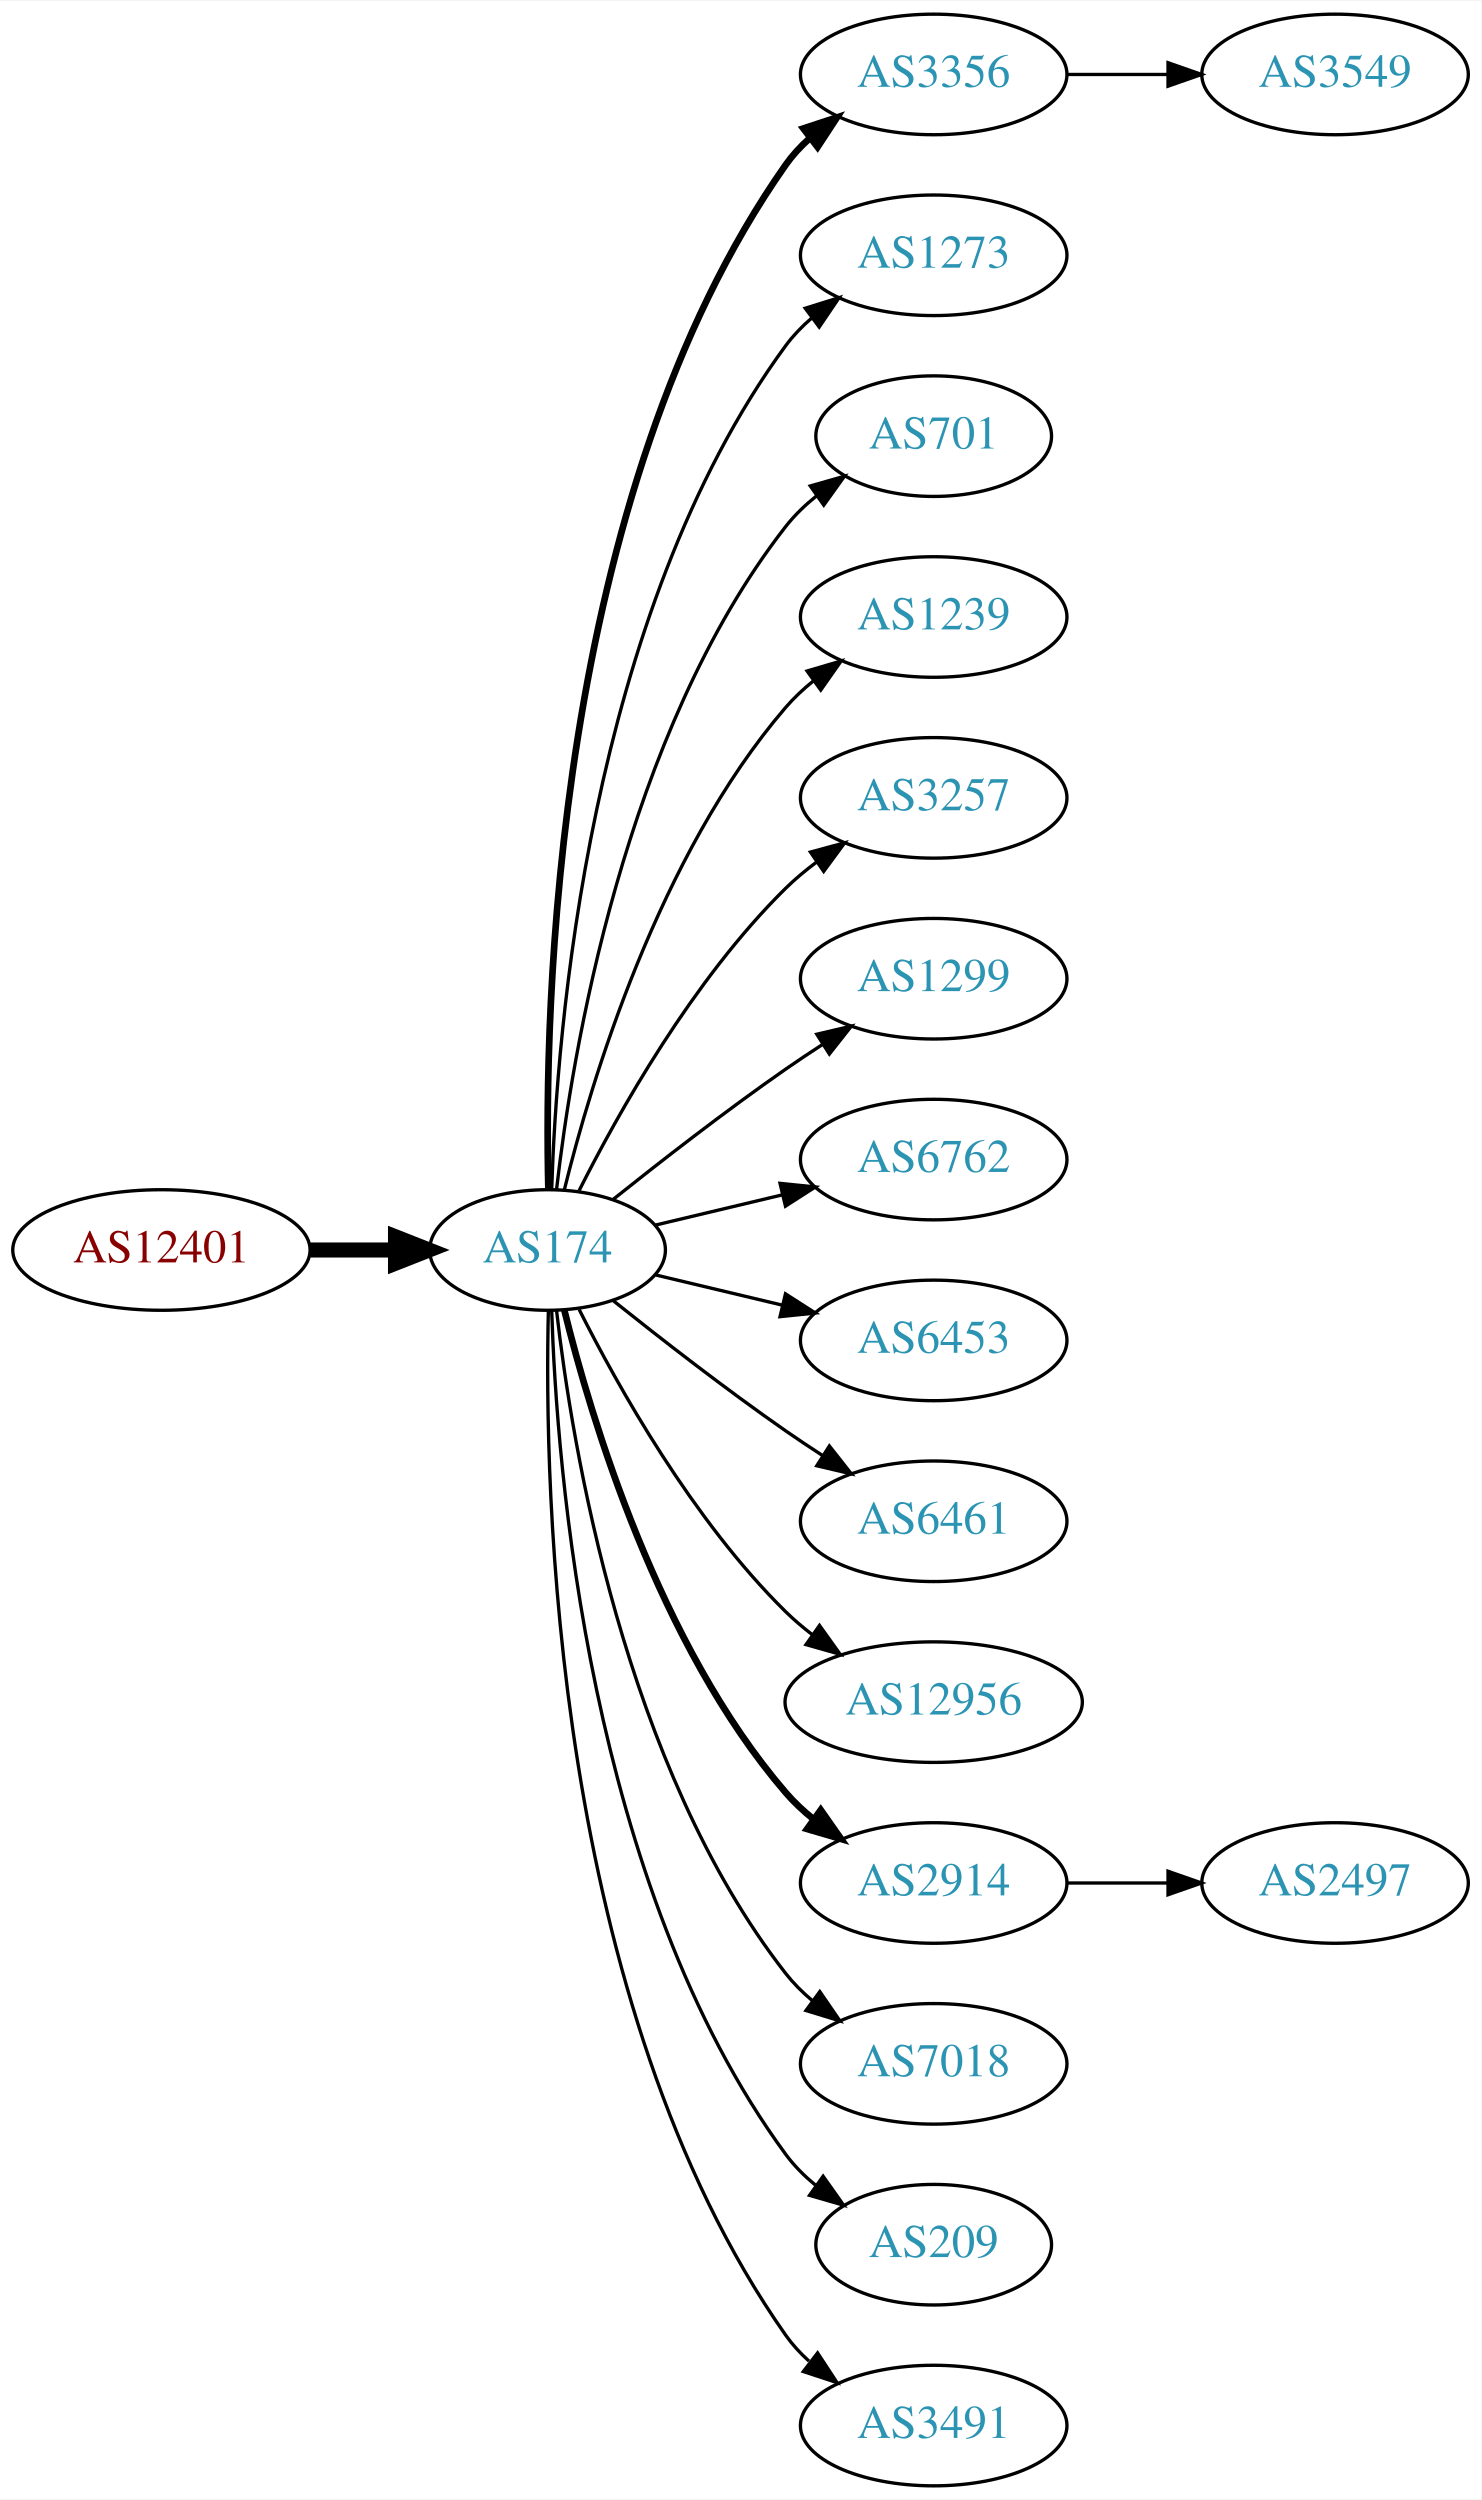
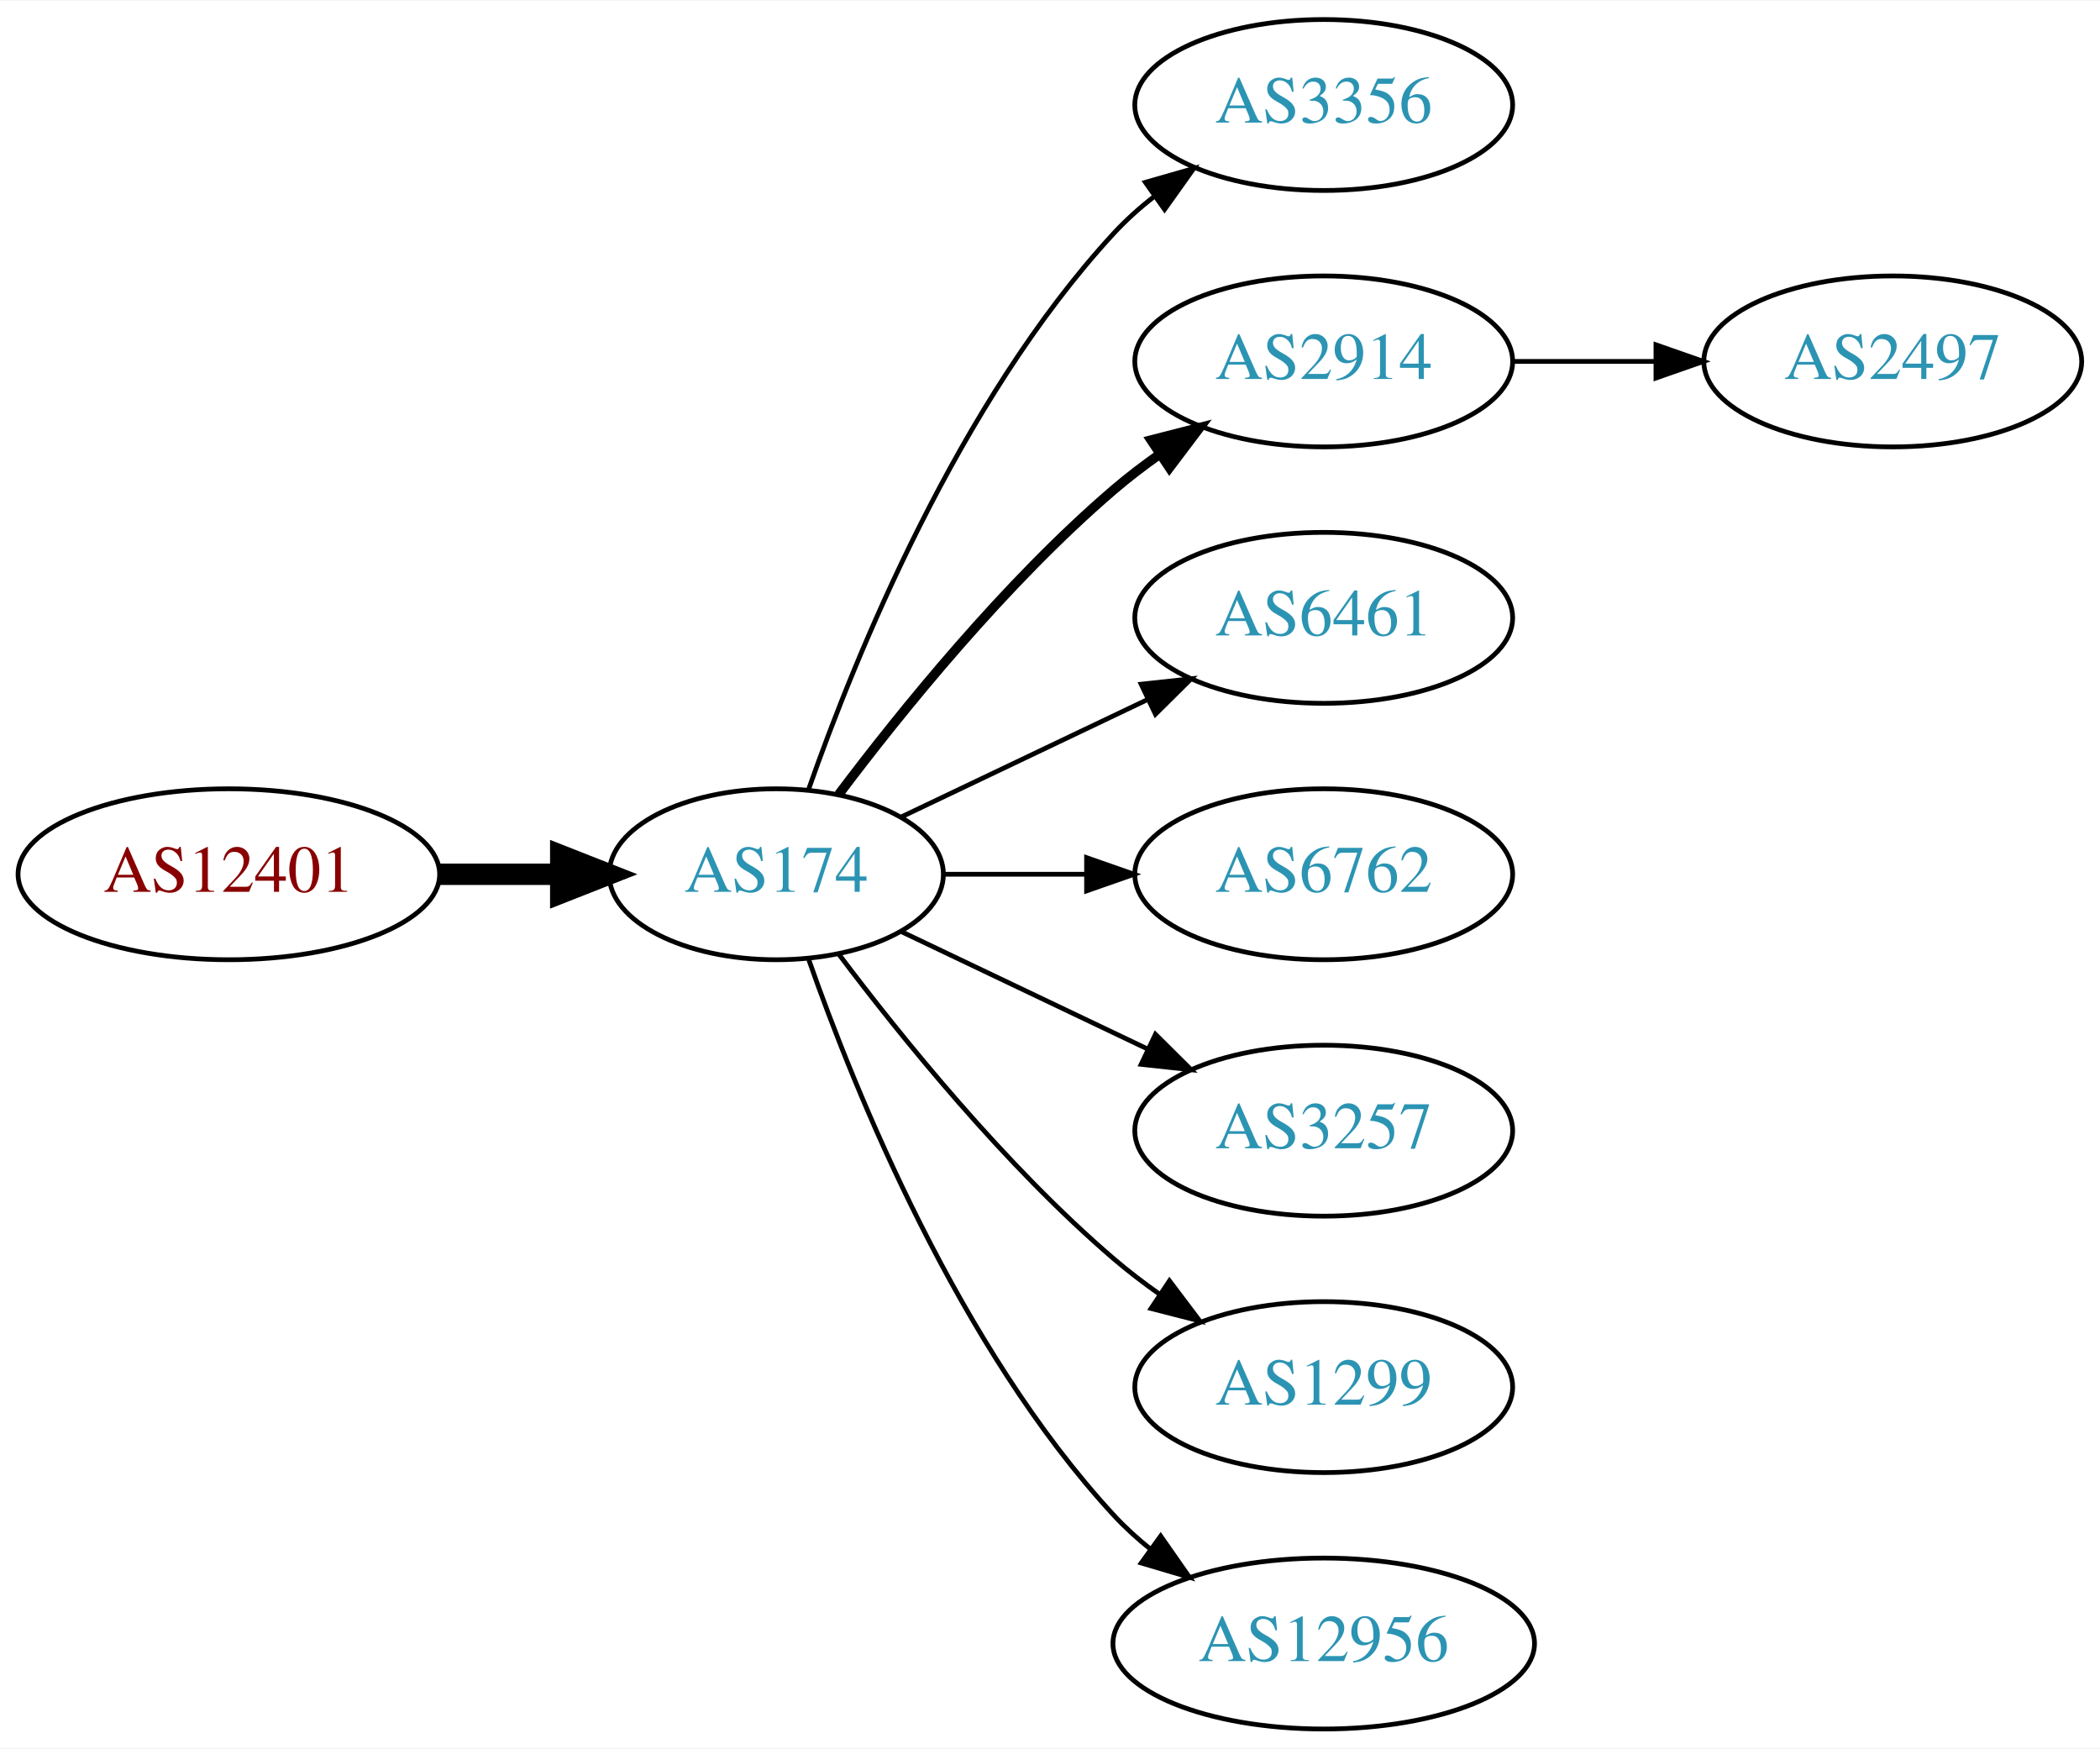
- <svg xmlns="http://www.w3.org/2000/svg" xmlns:xlink="http://www.w3.org/1999/xlink" width="442pt" height="746pt" viewBox="0.00 0.00 442.27 746.00">
-   <g id="graph0" class="graph" transform="scale(1 1) rotate(0) translate(4 742)">
-     <polygon fill="white" stroke="none" points="-4,4 -4,-742 438.271,-742 438.271,4 -4,4" />
+ <svg xmlns="http://www.w3.org/2000/svg" xmlns:xlink="http://www.w3.org/1999/xlink" width="442pt" height="368pt" viewBox="0.00 0.00 442.27 368.00">
+   <g id="graph0" class="graph" transform="scale(1 1) rotate(0) translate(4 364)">
+     <polygon fill="white" stroke="none" points="-4,4 -4,-364 438.271,-364 438.271,4 -4,4" />
    <g id="node1" class="node">
      <g id="a_node1">
        <a xlink:href="/asn/12401" xlink:title="AS12401 ~ Puchsbaumplatz 2 / 7-8 [AT]">
-           <ellipse fill="#ffffff" stroke="black" cx="44.196" cy="-369" rx="44.393" ry="18" />
-           <text text-anchor="middle" x="44.196" y="-365.3" font-family="Times,serif" font-size="14.00" fill="#880000">AS12401</text>
+           <ellipse fill="#ffffff" stroke="black" cx="44.196" cy="-180" rx="44.393" ry="18" />
+           <text text-anchor="middle" x="44.196" y="-176.3" font-family="Times,serif" font-size="14.00" fill="#880000">AS12401</text>
        </a>
      </g>
    </g>
    <g id="node2" class="node">
      <g id="a_node2">
        <a xlink:href="/asn/174" xlink:title="AS174 ~ Cogent Communications [US]">
-           <ellipse fill="#ffffff" stroke="black" cx="159.489" cy="-369" rx="35.194" ry="18" />
-           <text text-anchor="middle" x="159.489" y="-365.3" font-family="Times,serif" font-size="14.00" fill="#2c94b3">AS174</text>
+           <ellipse fill="#ffffff" stroke="black" cx="159.489" cy="-180" rx="35.194" ry="18" />
+           <text text-anchor="middle" x="159.489" y="-176.3" font-family="Times,serif" font-size="14.00" fill="#2c94b3">AS174</text>
        </a>
      </g>
    </g>
    <g id="edge1" class="edge">
-       <path fill="none" stroke="black" stroke-width="4.5" d="M88.674,-369C96.923,-369 105.566,-369 113.85,-369" />
-       <polygon fill="black" stroke="black" stroke-width="4.5" points="114.094,-372.938 124.094,-369 114.094,-365.063 114.094,-372.938" />
+       <path fill="none" stroke="black" stroke-width="4.5" d="M88.674,-180C96.923,-180 105.566,-180 113.85,-180" />
+       <polygon fill="black" stroke="black" stroke-width="4.5" points="114.094,-183.938 124.094,-180 114.094,-176.063 114.094,-183.938" />
    </g>
    <g id="node3" class="node">
      <g id="a_node3">
        <a xlink:href="/asn/3356" xlink:title="AS3356 ~ Level 3 Parent, LLC [US]">
-           <ellipse fill="#ffffff" stroke="black" cx="274.782" cy="-720" rx="39.794" ry="18" />
-           <text text-anchor="middle" x="274.782" y="-716.3" font-family="Times,serif" font-size="14.00" fill="#2c94b3">AS3356</text>
+           <ellipse fill="#ffffff" stroke="black" cx="274.782" cy="-342" rx="39.794" ry="18" />
+           <text text-anchor="middle" x="274.782" y="-338.3" font-family="Times,serif" font-size="14.00" fill="#2c94b3">AS3356</text>
        </a>
      </g>
    </g>
    <g id="edge2" class="edge">
-       <path fill="none" stroke="black" stroke-width="2" d="M159.734,-387.046C158.442,-439.441 161.092,-594.12 230.586,-693 232.569,-695.822 234.951,-698.411 237.563,-700.772" />
-       <polygon fill="black" stroke="black" stroke-width="2" points="235.859,-703.875 245.925,-707.178 240.115,-698.318 235.859,-703.875" />
+       <path fill="none" stroke="black" d="M166.341,-198.01C176.069,-225.764 197.802,-279.492 230.586,-315 233.136,-317.762 236.029,-320.35 239.082,-322.748" />
+       <polygon fill="black" stroke="black" points="237.224,-325.72 247.41,-328.633 241.264,-320.003 237.224,-325.72" />
    </g>
    <g id="node4" class="node">
      <g id="a_node4">
-         <a xlink:href="/asn/1273" xlink:title="AS1273 ~ Vodafone Group PLC [EU]">
-           <ellipse fill="#ffffff" stroke="black" cx="274.782" cy="-666" rx="39.794" ry="18" />
-           <text text-anchor="middle" x="274.782" y="-662.3" font-family="Times,serif" font-size="14.00" fill="#2c94b3">AS1273</text>
+         <a xlink:href="/asn/2914" xlink:title="AS2914 ~ NTT America, Inc. [US]">
+           <ellipse fill="#ffffff" stroke="black" cx="274.782" cy="-288" rx="39.794" ry="18" />
+           <text text-anchor="middle" x="274.782" y="-284.3" font-family="Times,serif" font-size="14.00" fill="#2c94b3">AS2914</text>
        </a>
      </g>
    </g>
    <g id="edge3" class="edge">
-       <path fill="none" stroke="black" d="M160.722,-387.008C162.187,-433.362 171.706,-558.765 230.586,-639 232.81,-642.03 235.486,-644.798 238.402,-647.308" />
-       <polygon fill="black" stroke="black" points="236.425,-650.199 246.54,-653.35 240.597,-644.579 236.425,-650.199" />
+       <path fill="none" stroke="black" stroke-width="2" d="M172.644,-196.818C185.709,-214.175 207.7,-241.407 230.586,-261 233.599,-263.579 236.881,-266.083 240.247,-268.459" />
+       <polygon fill="black" stroke="black" stroke-width="2" points="238.414,-271.444 248.677,-274.072 242.293,-265.617 238.414,-271.444" />
    </g>
    <g id="node5" class="node">
      <g id="a_node5">
-         <a xlink:href="/asn/701" xlink:title="AS701 ~ UUNET [US]">
-           <ellipse fill="#ffffff" stroke="black" cx="274.782" cy="-612" rx="35.194" ry="18" />
-           <text text-anchor="middle" x="274.782" y="-608.3" font-family="Times,serif" font-size="14.00" fill="#2c94b3">AS701</text>
+         <a xlink:href="/asn/6461" xlink:title="AS6461 ~ Zayo Bandwidth [US]">
+           <ellipse fill="#ffffff" stroke="black" cx="274.782" cy="-234" rx="39.794" ry="18" />
+           <text text-anchor="middle" x="274.782" y="-230.3" font-family="Times,serif" font-size="14.00" fill="#2c94b3">AS6461</text>
        </a>
      </g>
    </g>
    <g id="edge4" class="edge">
-       <path fill="none" stroke="black" d="M162.185,-387.16C166.726,-426.943 182.299,-523.164 230.586,-585 233.219,-588.372 236.399,-591.434 239.826,-594.182" />
-       <polygon fill="black" stroke="black" points="237.936,-597.131 248.128,-600.024 241.964,-591.407 237.936,-597.131" />
+       <path fill="none" stroke="black" d="M185.914,-192.119C201.217,-199.413 220.94,-208.814 237.822,-216.86" />
+       <polygon fill="black" stroke="black" points="236.329,-220.026 246.862,-221.169 239.341,-213.707 236.329,-220.026" />
    </g>
    <g id="node6" class="node">
      <g id="a_node6">
-         <a xlink:href="/asn/1239" xlink:title="AS1239 ~ Sprint [US]">
-           <ellipse fill="#ffffff" stroke="black" cx="274.782" cy="-558" rx="39.794" ry="18" />
-           <text text-anchor="middle" x="274.782" y="-554.3" font-family="Times,serif" font-size="14.00" fill="#2c94b3">AS1239</text>
+         <a xlink:href="/asn/6762" xlink:title="AS6762 ~ TELECOM ITALIA SPARKLE S.p.A. [IT]">
+           <ellipse fill="#ffffff" stroke="black" cx="274.782" cy="-180" rx="39.794" ry="18" />
+           <text text-anchor="middle" x="274.782" y="-176.3" font-family="Times,serif" font-size="14.00" fill="#2c94b3">AS6762</text>
        </a>
      </g>
    </g>
    <g id="edge5" class="edge">
-       <path fill="none" stroke="black" d="M164.494,-386.948C172.398,-419.001 192.621,-486.854 230.586,-531 233.037,-533.85 235.864,-536.497 238.876,-538.932" />
-       <polygon fill="black" stroke="black" points="236.981,-541.88 247.146,-544.868 241.063,-536.193 236.981,-541.88" />
+       <path fill="none" stroke="black" d="M194.788,-180C204.165,-180 214.516,-180 224.55,-180" />
+       <polygon fill="black" stroke="black" points="224.839,-183.5 234.839,-180 224.839,-176.5 224.839,-183.5" />
    </g>
    <g id="node7" class="node">
      <g id="a_node7">
        <a xlink:href="/asn/3257" xlink:title="AS3257 ~ GTT [DE]">
-           <ellipse fill="#ffffff" stroke="black" cx="274.782" cy="-504" rx="39.794" ry="18" />
-           <text text-anchor="middle" x="274.782" y="-500.3" font-family="Times,serif" font-size="14.00" fill="#2c94b3">AS3257</text>
+           <ellipse fill="#ffffff" stroke="black" cx="274.782" cy="-126" rx="39.794" ry="18" />
+           <text text-anchor="middle" x="274.782" y="-122.3" font-family="Times,serif" font-size="14.00" fill="#2c94b3">AS3257</text>
        </a>
      </g>
    </g>
    <g id="edge6" class="edge">
-       <path fill="none" stroke="black" d="M168.92,-386.751C180.434,-409.639 202.85,-449.733 230.586,-477 233.414,-479.78 236.577,-482.415 239.87,-484.87" />
-       <polygon fill="black" stroke="black" points="237.982,-487.818 248.21,-490.582 241.937,-482.043 237.982,-487.818" />
+       <path fill="none" stroke="black" d="M185.914,-167.881C201.217,-160.587 220.94,-151.186 237.822,-143.14" />
+       <polygon fill="black" stroke="black" points="239.341,-146.293 246.862,-138.831 236.329,-139.974 239.341,-146.293" />
    </g>
    <g id="node8" class="node">
      <g id="a_node8">
        <a xlink:href="/asn/1299" xlink:title="AS1299 ~ Telia Carrier [EU]">
-           <ellipse fill="#ffffff" stroke="black" cx="274.782" cy="-450" rx="39.794" ry="18" />
-           <text text-anchor="middle" x="274.782" y="-446.3" font-family="Times,serif" font-size="14.00" fill="#2c94b3">AS1299</text>
+           <ellipse fill="#ffffff" stroke="black" cx="274.782" cy="-72" rx="39.794" ry="18" />
+           <text text-anchor="middle" x="274.782" y="-68.3" font-family="Times,serif" font-size="14.00" fill="#2c94b3">AS1299</text>
        </a>
      </g>
    </g>
    <g id="edge7" class="edge">
-       <path fill="none" stroke="black" d="M179.155,-384.18C193.067,-395.295 212.675,-410.548 230.586,-423 234.099,-425.442 237.826,-427.925 241.562,-430.347" />
-       <polygon fill="black" stroke="black" points="239.88,-433.425 250.197,-435.838 243.636,-427.518 239.88,-433.425" />
+       <path fill="none" stroke="black" d="M172.644,-163.182C185.709,-145.825 207.7,-118.593 230.586,-99 233.599,-96.421 236.881,-93.917 240.247,-91.541" />
+       <polygon fill="black" stroke="black" points="242.293,-94.383 248.677,-85.928 238.414,-88.556 242.293,-94.383" />
    </g>
    <g id="node9" class="node">
      <g id="a_node9">
-         <a xlink:href="/asn/6762" xlink:title="AS6762 ~ TELECOM ITALIA SPARKLE S.p.A. [IT]">
-           <ellipse fill="#ffffff" stroke="black" cx="274.782" cy="-396" rx="39.794" ry="18" />
-           <text text-anchor="middle" x="274.782" y="-392.3" font-family="Times,serif" font-size="14.00" fill="#2c94b3">AS6762</text>
+         <a xlink:href="/asn/12956" xlink:title="AS12956 ~ TELXIUS [ES]">
+           <ellipse fill="#ffffff" stroke="black" cx="274.782" cy="-18" rx="44.393" ry="18" />
+           <text text-anchor="middle" x="274.782" y="-14.3" font-family="Times,serif" font-size="14.00" fill="#2c94b3">AS12956</text>
        </a>
      </g>
    </g>
    <g id="edge8" class="edge">
-       <path fill="none" stroke="black" d="M191.747,-376.449C203.427,-379.233 216.922,-382.449 229.552,-385.459" />
-       <polygon fill="black" stroke="black" points="228.904,-388.903 239.443,-387.816 230.527,-382.093 228.904,-388.903" />
+       <path fill="none" stroke="black" d="M166.341,-161.99C176.069,-134.236 197.802,-80.508 230.586,-45 232.937,-42.454 235.58,-40.054 238.372,-37.816" />
+       <polygon fill="black" stroke="black" points="240.444,-40.637 246.509,-31.95 236.351,-34.959 240.444,-40.637" />
    </g>
    <g id="node10" class="node">
      <g id="a_node10">
-         <a xlink:href="/asn/6453" xlink:title="AS6453 ~ TATA COMMUNICATIONS (AMERICA) INC [US]">
-           <ellipse fill="#ffffff" stroke="black" cx="274.782" cy="-342" rx="39.794" ry="18" />
-           <text text-anchor="middle" x="274.782" y="-338.3" font-family="Times,serif" font-size="14.00" fill="#2c94b3">AS6453</text>
+         <a xlink:href="/asn/2497" xlink:title="AS2497 ~ Internet Initiative Japan Inc. [JP]">
+           <ellipse fill="#ffffff" stroke="black" cx="394.625" cy="-288" rx="39.794" ry="18" />
+           <text text-anchor="middle" x="394.625" y="-284.3" font-family="Times,serif" font-size="14.00" fill="#2c94b3">AS2497</text>
        </a>
      </g>
    </g>
    <g id="edge9" class="edge">
-       <path fill="none" stroke="black" d="M191.747,-361.551C203.427,-358.767 216.922,-355.551 229.552,-352.541" />
-       <polygon fill="black" stroke="black" points="230.527,-355.907 239.443,-350.184 228.904,-349.097 230.527,-355.907" />
-     </g>
-     <g id="node11" class="node">
-       <g id="a_node11">
-         <a xlink:href="/asn/6461" xlink:title="AS6461 ~ Zayo Bandwidth [US]">
-           <ellipse fill="#ffffff" stroke="black" cx="274.782" cy="-288" rx="39.794" ry="18" />
-           <text text-anchor="middle" x="274.782" y="-284.3" font-family="Times,serif" font-size="14.00" fill="#2c94b3">AS6461</text>
-         </a>
-       </g>
-     </g>
-     <g id="edge10" class="edge">
-       <path fill="none" stroke="black" d="M179.155,-353.82C193.067,-342.705 212.675,-327.452 230.586,-315 234.099,-312.558 237.826,-310.075 241.562,-307.653" />
-       <polygon fill="black" stroke="black" points="243.636,-310.482 250.197,-302.162 239.88,-304.575 243.636,-310.482" />
-     </g>
-     <g id="node12" class="node">
-       <g id="a_node12">
-         <a xlink:href="/asn/12956" xlink:title="AS12956 ~ TELXIUS [ES]">
-           <ellipse fill="#ffffff" stroke="black" cx="274.782" cy="-234" rx="44.393" ry="18" />
-           <text text-anchor="middle" x="274.782" y="-230.3" font-family="Times,serif" font-size="14.00" fill="#2c94b3">AS12956</text>
-         </a>
-       </g>
-     </g>
-     <g id="edge11" class="edge">
-       <path fill="none" stroke="black" d="M168.92,-351.249C180.434,-328.361 202.85,-288.267 230.586,-261 233.057,-258.57 235.784,-256.252 238.631,-254.068" />
-       <polygon fill="black" stroke="black" points="240.688,-256.9 246.856,-248.285 236.662,-251.173 240.688,-256.9" />
-     </g>
-     <g id="node13" class="node">
-       <g id="a_node13">
-         <a xlink:href="/asn/2914" xlink:title="AS2914 ~ NTT America, Inc. [US]">
-           <ellipse fill="#ffffff" stroke="black" cx="274.782" cy="-180" rx="39.794" ry="18" />
-           <text text-anchor="middle" x="274.782" y="-176.3" font-family="Times,serif" font-size="14.00" fill="#2c94b3">AS2914</text>
-         </a>
-       </g>
-     </g>
-     <g id="edge12" class="edge">
-       <path fill="none" stroke="black" stroke-width="2" d="M164.494,-351.052C172.398,-318.999 192.621,-251.146 230.586,-207 233.037,-204.15 235.864,-201.503 238.876,-199.068" />
-       <polygon fill="black" stroke="black" stroke-width="2" points="241.063,-201.807 247.146,-193.132 236.981,-196.12 241.063,-201.807" />
-     </g>
-     <g id="node14" class="node">
-       <g id="a_node14">
-         <a xlink:href="/asn/7018" xlink:title="AS7018 ~ AT&amp;T Services, Inc. [US]">
-           <ellipse fill="#ffffff" stroke="black" cx="274.782" cy="-126" rx="39.794" ry="18" />
-           <text text-anchor="middle" x="274.782" y="-122.3" font-family="Times,serif" font-size="14.00" fill="#2c94b3">AS7018</text>
-         </a>
-       </g>
-     </g>
-     <g id="edge13" class="edge">
-       <path fill="none" stroke="black" d="M162.185,-350.84C166.726,-311.057 182.299,-214.836 230.586,-153 232.899,-150.038 235.635,-147.315 238.589,-144.833" />
-       <polygon fill="black" stroke="black" points="240.782,-147.565 246.779,-138.831 236.644,-141.919 240.782,-147.565" />
-     </g>
-     <g id="node15" class="node">
-       <g id="a_node15">
-         <a xlink:href="/asn/209" xlink:title="AS209 ~ CenturyLink Communications, LLC [US]">
-           <ellipse fill="#ffffff" stroke="black" cx="274.782" cy="-72" rx="35.194" ry="18" />
-           <text text-anchor="middle" x="274.782" y="-68.3" font-family="Times,serif" font-size="14.00" fill="#2c94b3">AS209</text>
-         </a>
-       </g>
-     </g>
-     <g id="edge14" class="edge">
-       <path fill="none" stroke="black" d="M160.722,-350.992C162.187,-304.638 171.706,-179.235 230.586,-99 233.117,-95.551 236.234,-92.441 239.625,-89.666" />
-       <polygon fill="black" stroke="black" points="241.764,-92.44 247.888,-83.794 237.709,-86.734 241.764,-92.44" />
-     </g>
-     <g id="node16" class="node">
-       <g id="a_node16">
-         <a xlink:href="/asn/3491" xlink:title="AS3491 ~ PCCW Global, Inc. [US]">
-           <ellipse fill="#ffffff" stroke="black" cx="274.782" cy="-18" rx="39.794" ry="18" />
-           <text text-anchor="middle" x="274.782" y="-14.3" font-family="Times,serif" font-size="14.00" fill="#2c94b3">AS3491</text>
-         </a>
-       </g>
-     </g>
-     <g id="edge15" class="edge">
-       <path fill="none" stroke="black" d="M159.734,-350.954C158.442,-298.559 161.092,-143.88 230.586,-45 232.569,-42.178 234.951,-39.589 237.563,-37.228" />
-       <polygon fill="black" stroke="black" points="240.115,-39.682 245.925,-30.822 235.859,-34.125 240.115,-39.682" />
-     </g>
-     <g id="node18" class="node">
-       <g id="a_node18">
-         <a xlink:href="/asn/3549" xlink:title="AS3549 ~ Level 3 Parent, LLC [US]">
-           <ellipse fill="#ffffff" stroke="black" cx="394.625" cy="-720" rx="39.794" ry="18" />
-           <text text-anchor="middle" x="394.625" y="-716.3" font-family="Times,serif" font-size="14.00" fill="#2c94b3">AS3549</text>
-         </a>
-       </g>
-     </g>
-     <g id="edge17" class="edge">
-       <path fill="none" stroke="black" d="M314.695,-720C324.248,-720 334.598,-720 344.56,-720" />
-       <polygon fill="black" stroke="black" points="344.753,-723.5 354.753,-720 344.753,-716.5 344.753,-723.5" />
-     </g>
-     <g id="node17" class="node">
-       <g id="a_node17">
-         <a xlink:href="/asn/2497" xlink:title="AS2497 ~ Internet Initiative Japan Inc. [JP]">
-           <ellipse fill="#ffffff" stroke="black" cx="394.625" cy="-180" rx="39.794" ry="18" />
-           <text text-anchor="middle" x="394.625" y="-176.3" font-family="Times,serif" font-size="14.00" fill="#2c94b3">AS2497</text>
-         </a>
-       </g>
-     </g>
-     <g id="edge16" class="edge">
-       <path fill="none" stroke="black" d="M314.695,-180C324.248,-180 334.598,-180 344.56,-180" />
-       <polygon fill="black" stroke="black" points="344.753,-183.5 354.753,-180 344.753,-176.5 344.753,-183.5" />
+       <path fill="none" stroke="black" d="M314.695,-288C324.248,-288 334.598,-288 344.56,-288" />
+       <polygon fill="black" stroke="black" points="344.753,-291.5 354.753,-288 344.753,-284.5 344.753,-291.5" />
    </g>
  </g>
</svg>
